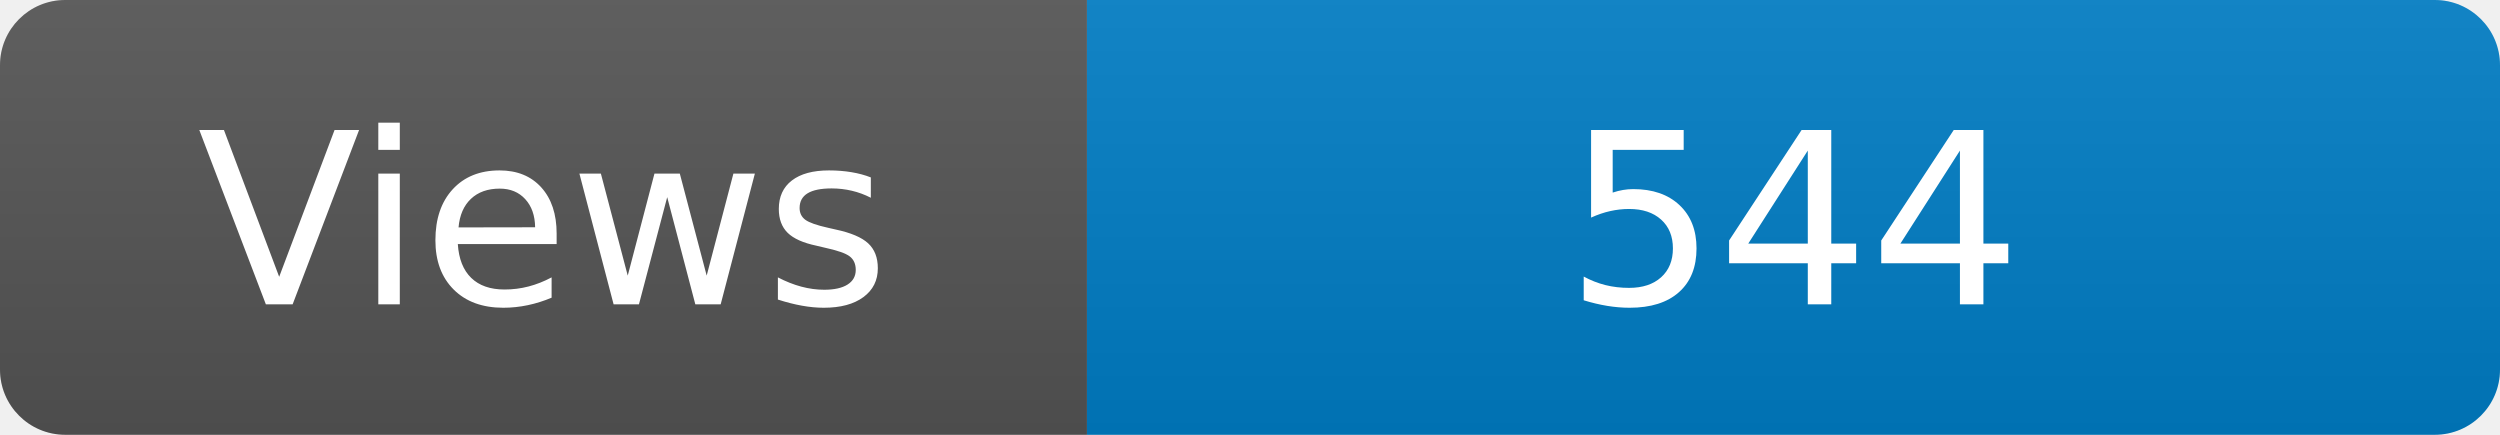
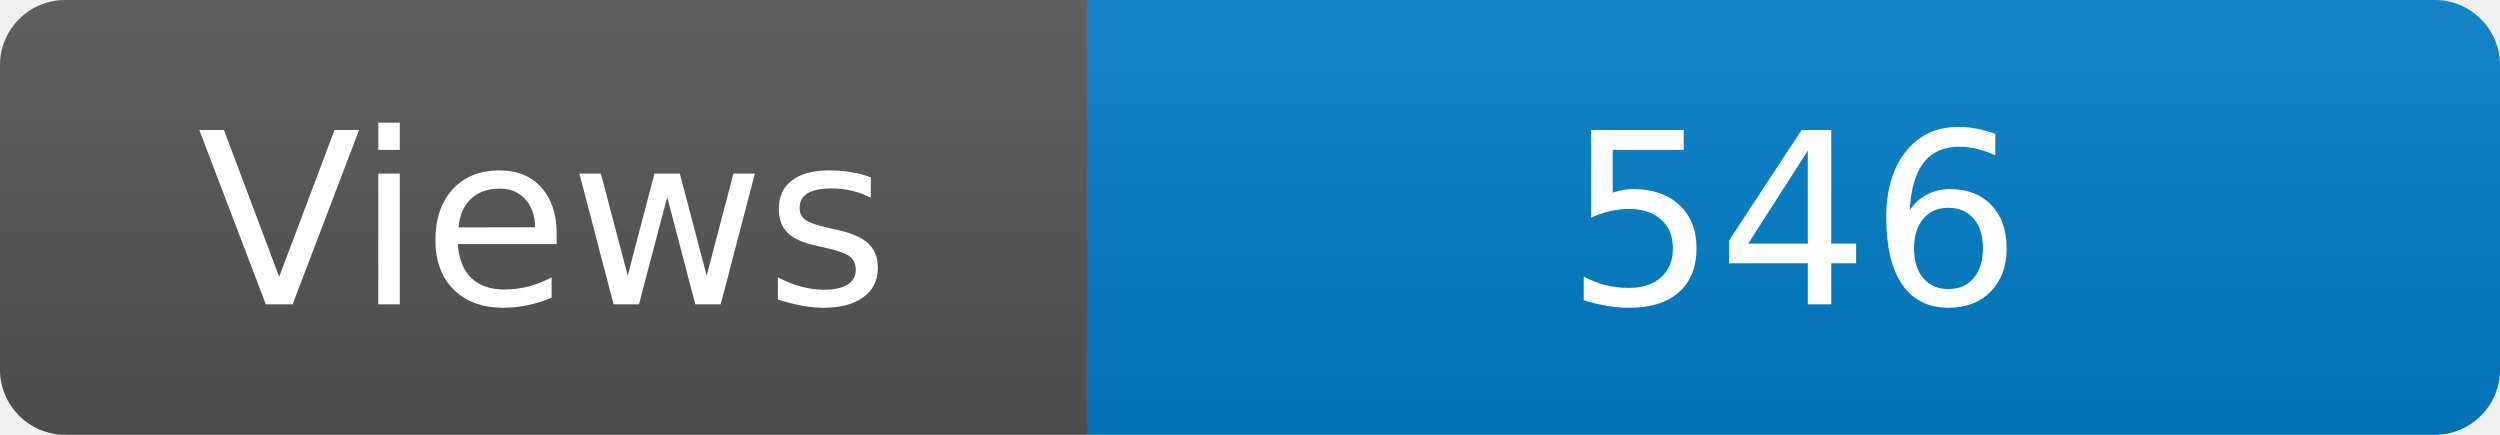
<svg xmlns="http://www.w3.org/2000/svg" width="115" height="20" role="img" aria-label="Maintained?: yes">
  <linearGradient id="s" x2="0" y2="100%">
    <stop offset="0" stop-color="#bbb" stop-opacity=".1" />
    <stop offset="1" stop-opacity=".1" />
  </linearGradient>
  <clipPath id="r">
    <rect width="115" height="20" rx="3" fill="#fff" />
  </clipPath>
  <g clip-path="url(#r)">
    <rect width="50" height="20" fill="#555" />
    <rect x="50" width="160" height="20" fill="#007ec6" />
    <rect width="115" height="20" fill="url(#s)" />
  </g>
  <g fill="#fff" text-anchor="middle" font-family="Verdana,Geneva,DejaVu Sans,sans-serif" font-size="110">
    <text x="250" y="140" transform="scale(.1)" fill="#fff">Views</text>
-     <text x="825" y="140" transform="scale(.1)" fill="#fff">544</text>
+     <text x="825" y="140" transform="scale(.1)" fill="#fff">546</text>
  </g>
</svg>
